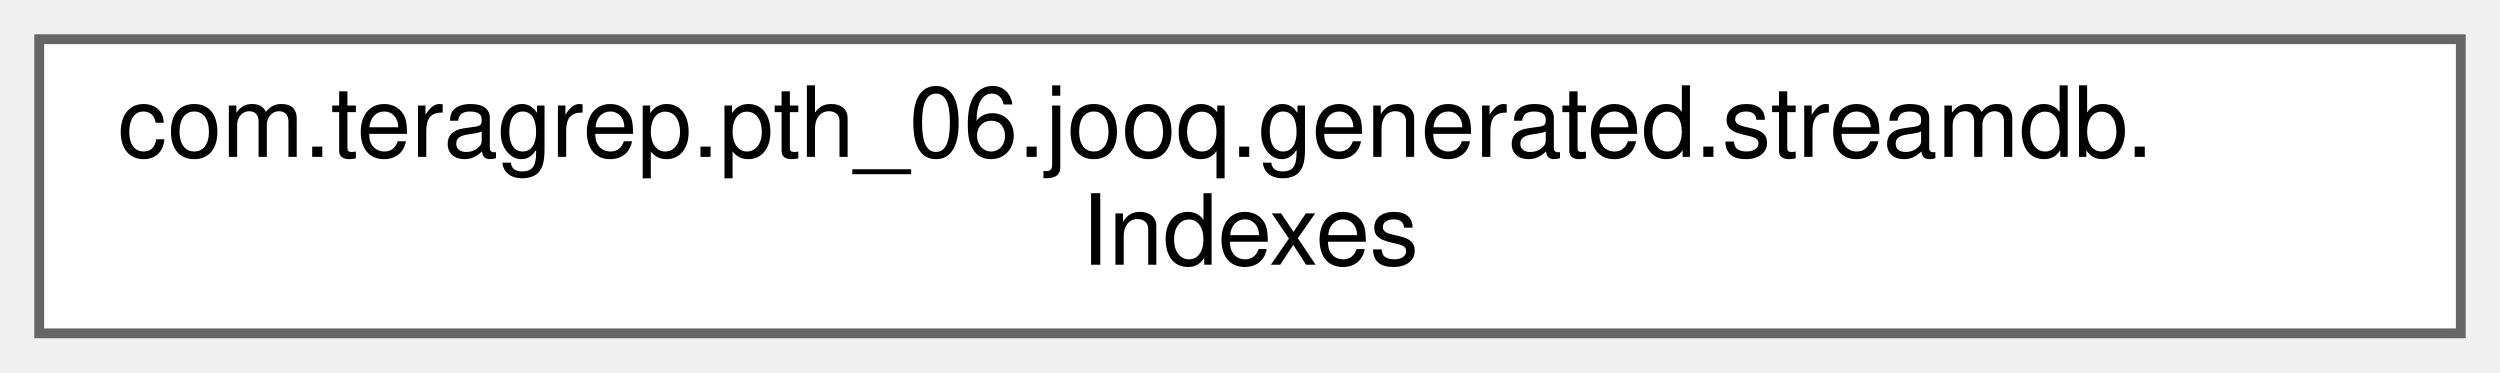
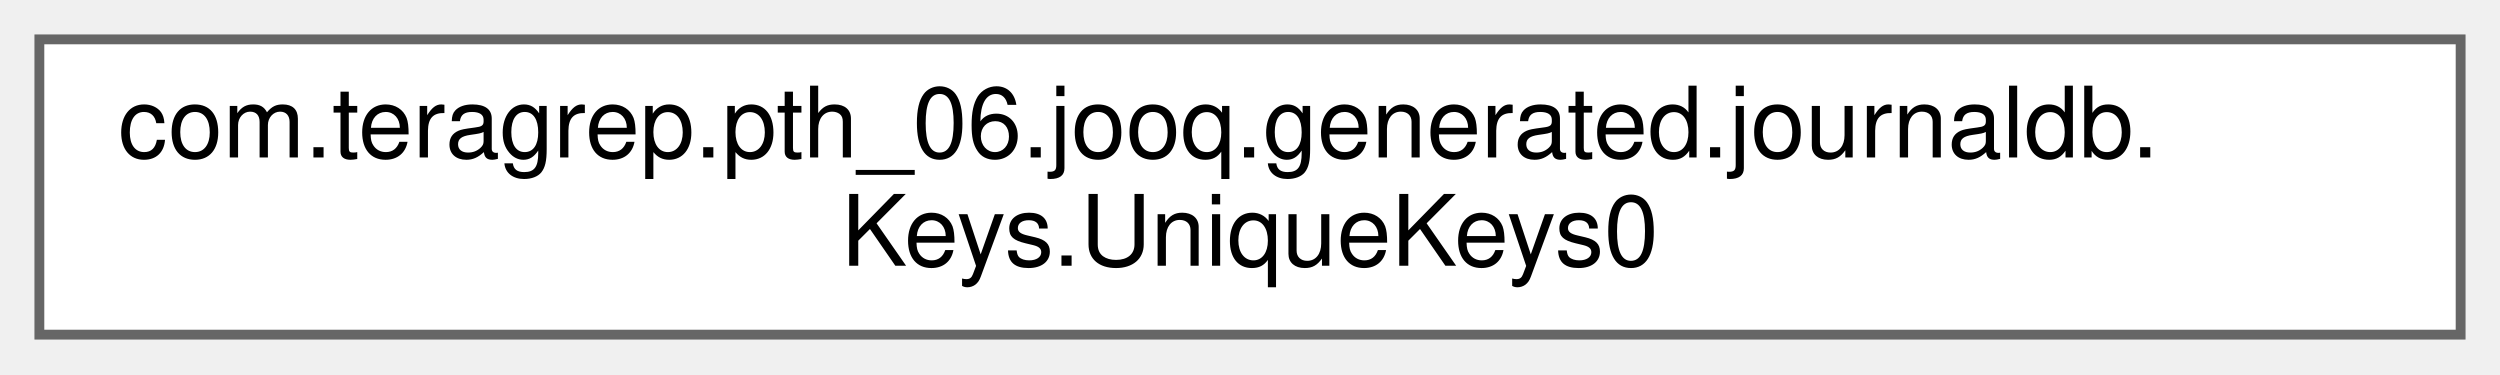
- <svg xmlns="http://www.w3.org/2000/svg" xmlns:xlink="http://www.w3.org/1999/xlink" width="255pt" height="38pt" viewBox="0.00 0.00 255.00 38.00">
+ <svg xmlns="http://www.w3.org/2000/svg" xmlns:xlink="http://www.w3.org/1999/xlink" width="254pt" height="38pt" viewBox="0.00 0.00 254.00 38.00">
  <g id="graph0" class="graph" transform="scale(1 1) rotate(0) translate(4 34)">
    <g id="Node000000" class="node">
      <g id="a_Node000000">
-         <a xlink:href="classcom_1_1teragrep_1_1pth__06_1_1jooq_1_1generated_1_1streamdb_1_1Indexes.html" target="_top" xlink:title="A class modelling indexes of tables of the streamdb schema.">
-           <polygon fill="white" stroke="#666666" points="247,-30 0,-30 0,0 247,0 247,-30" />
-           <text text-anchor="start" x="8" y="-18" font-family="Helvetica,sans-Serif" font-size="10.00">com.teragrep.pth_06.jooq.generated.streamdb.</text>
-           <text text-anchor="middle" x="123.5" y="-7" font-family="Helvetica,sans-Serif" font-size="10.00">Indexes</text>
+         <a xlink:href="classcom_1_1teragrep_1_1pth__06_1_1jooq_1_1generated_1_1journaldb_1_1Keys_1_1UniqueKeys0.html" target="_top" xlink:title=" ">
+           <polygon fill="white" stroke="#666666" points="246,-30 0,-30 0,0 246,0 246,-30" />
+           <text text-anchor="start" x="8" y="-18" font-family="Helvetica,sans-Serif" font-size="10.00">com.teragrep.pth_06.jooq.generated.journaldb.</text>
+           <text text-anchor="middle" x="123" y="-7" font-family="Helvetica,sans-Serif" font-size="10.00">Keys.UniqueKeys0</text>
        </a>
      </g>
    </g>
  </g>
</svg>
